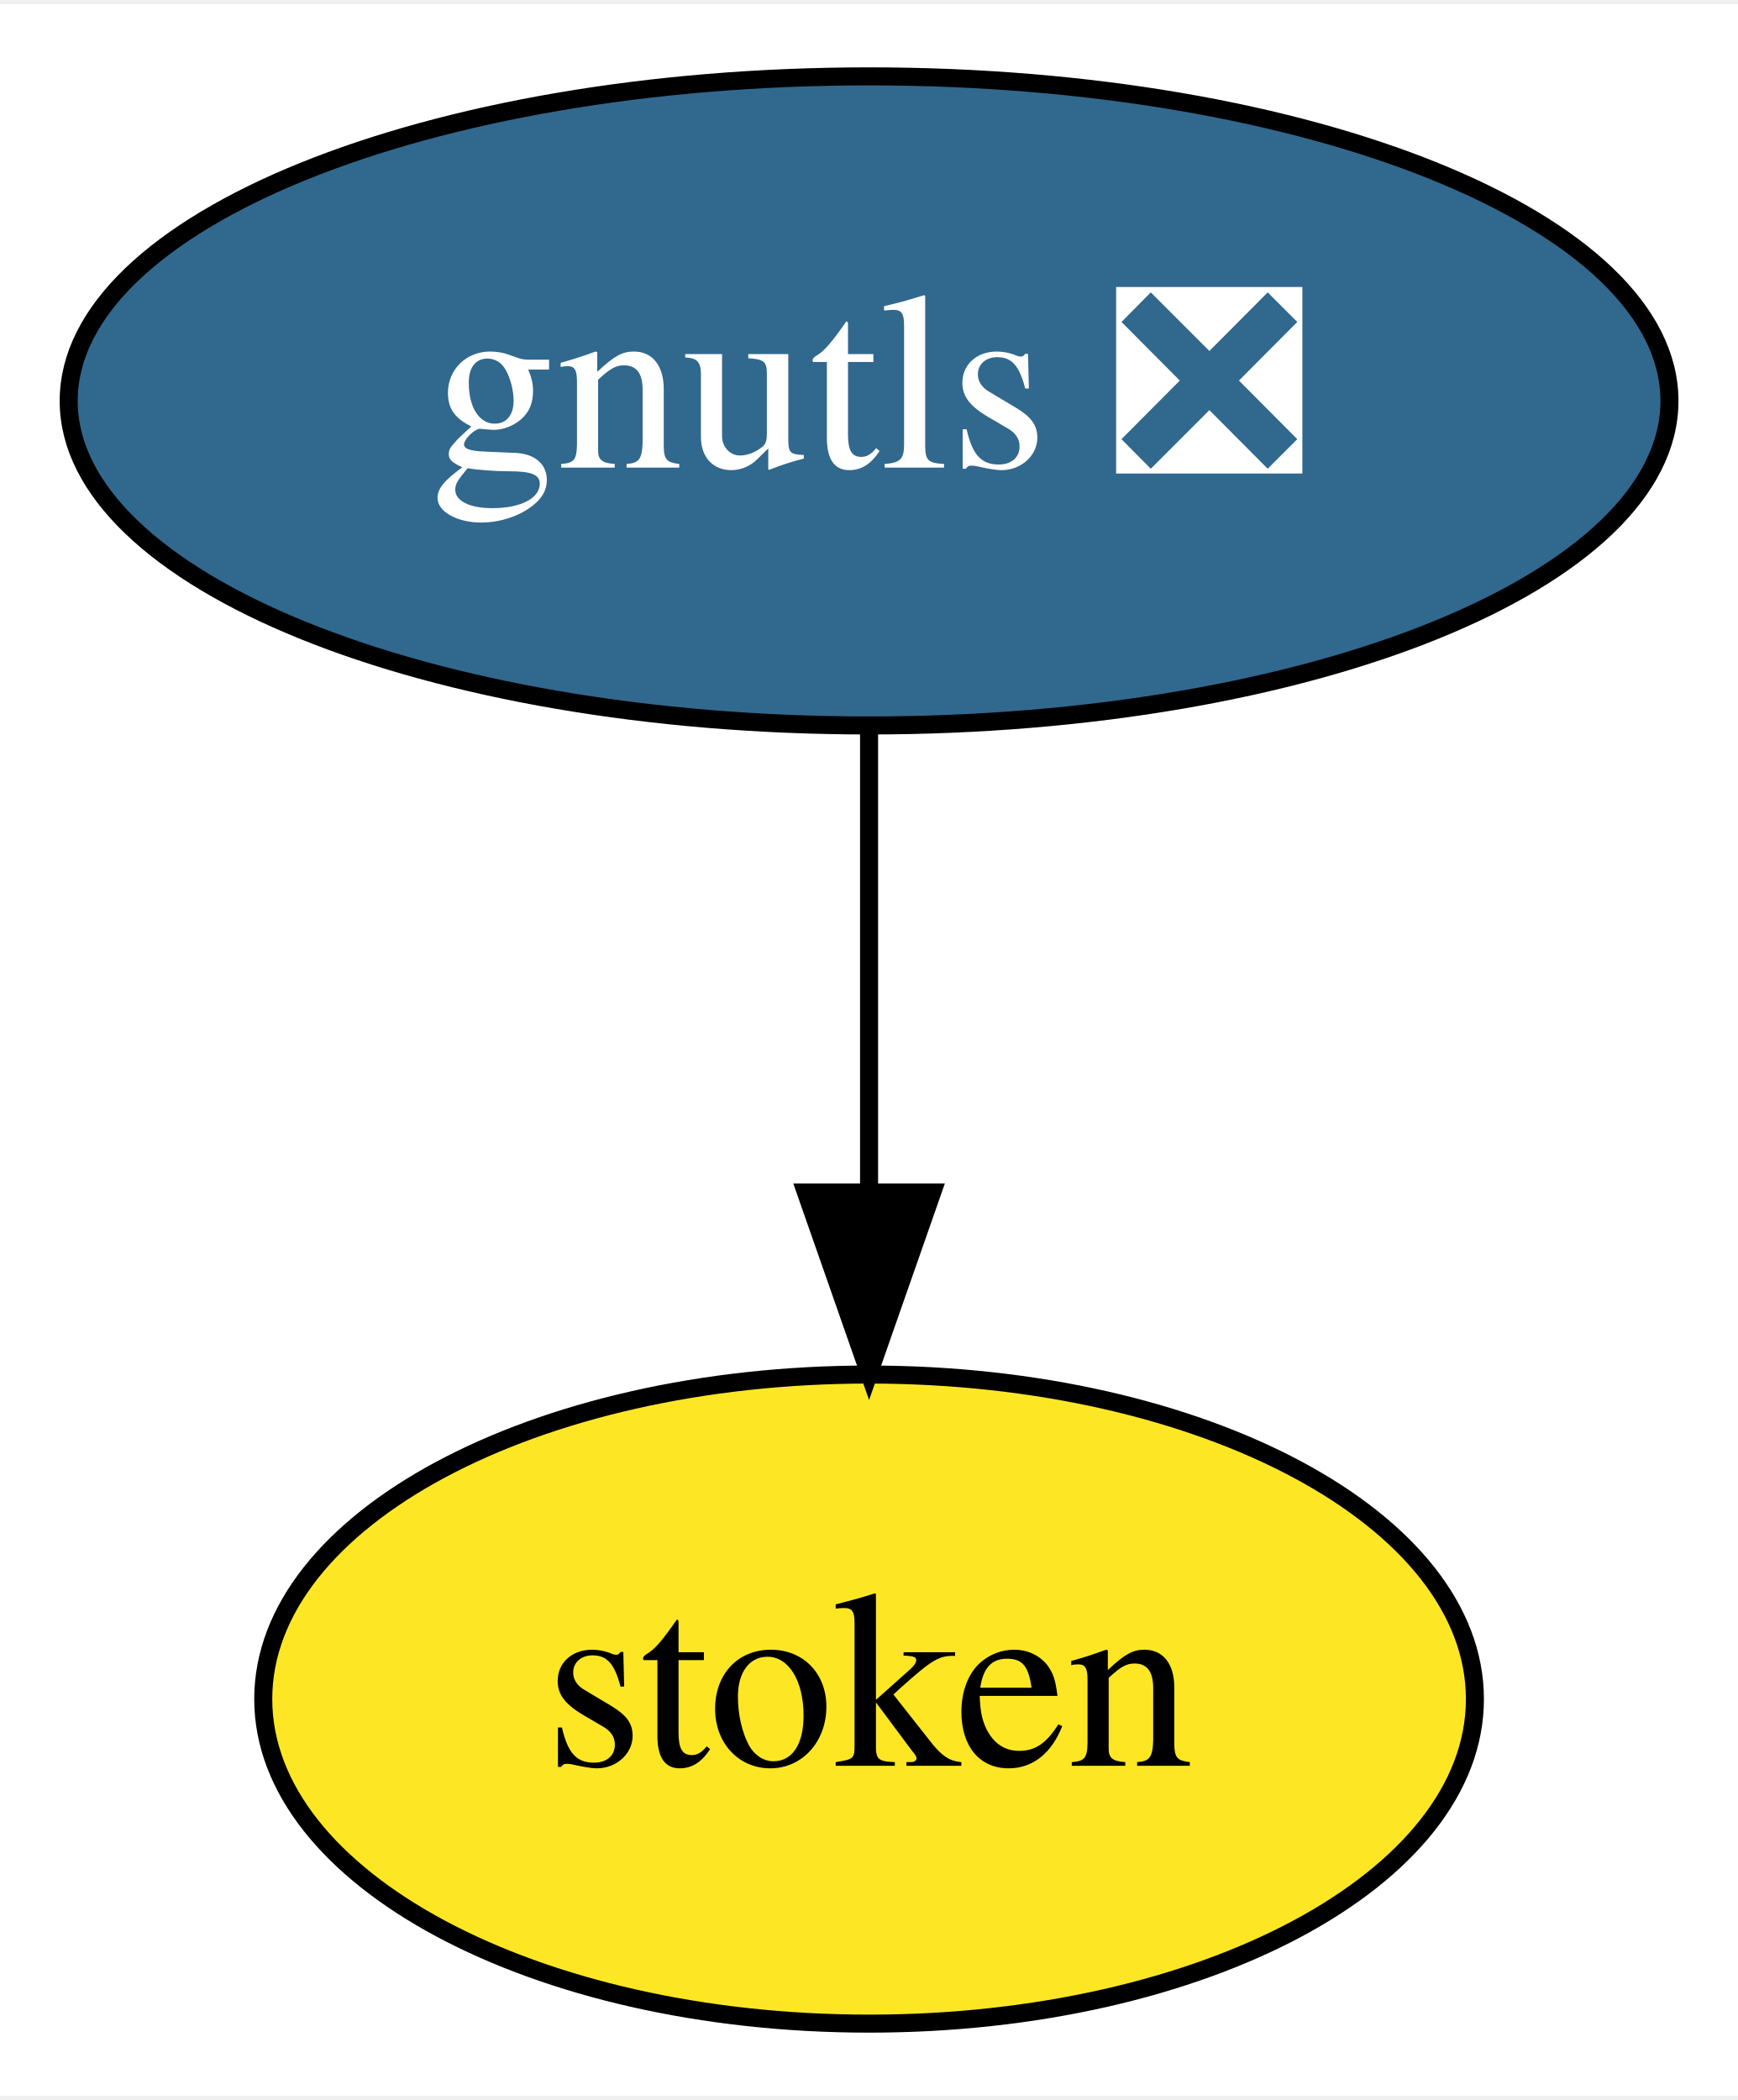
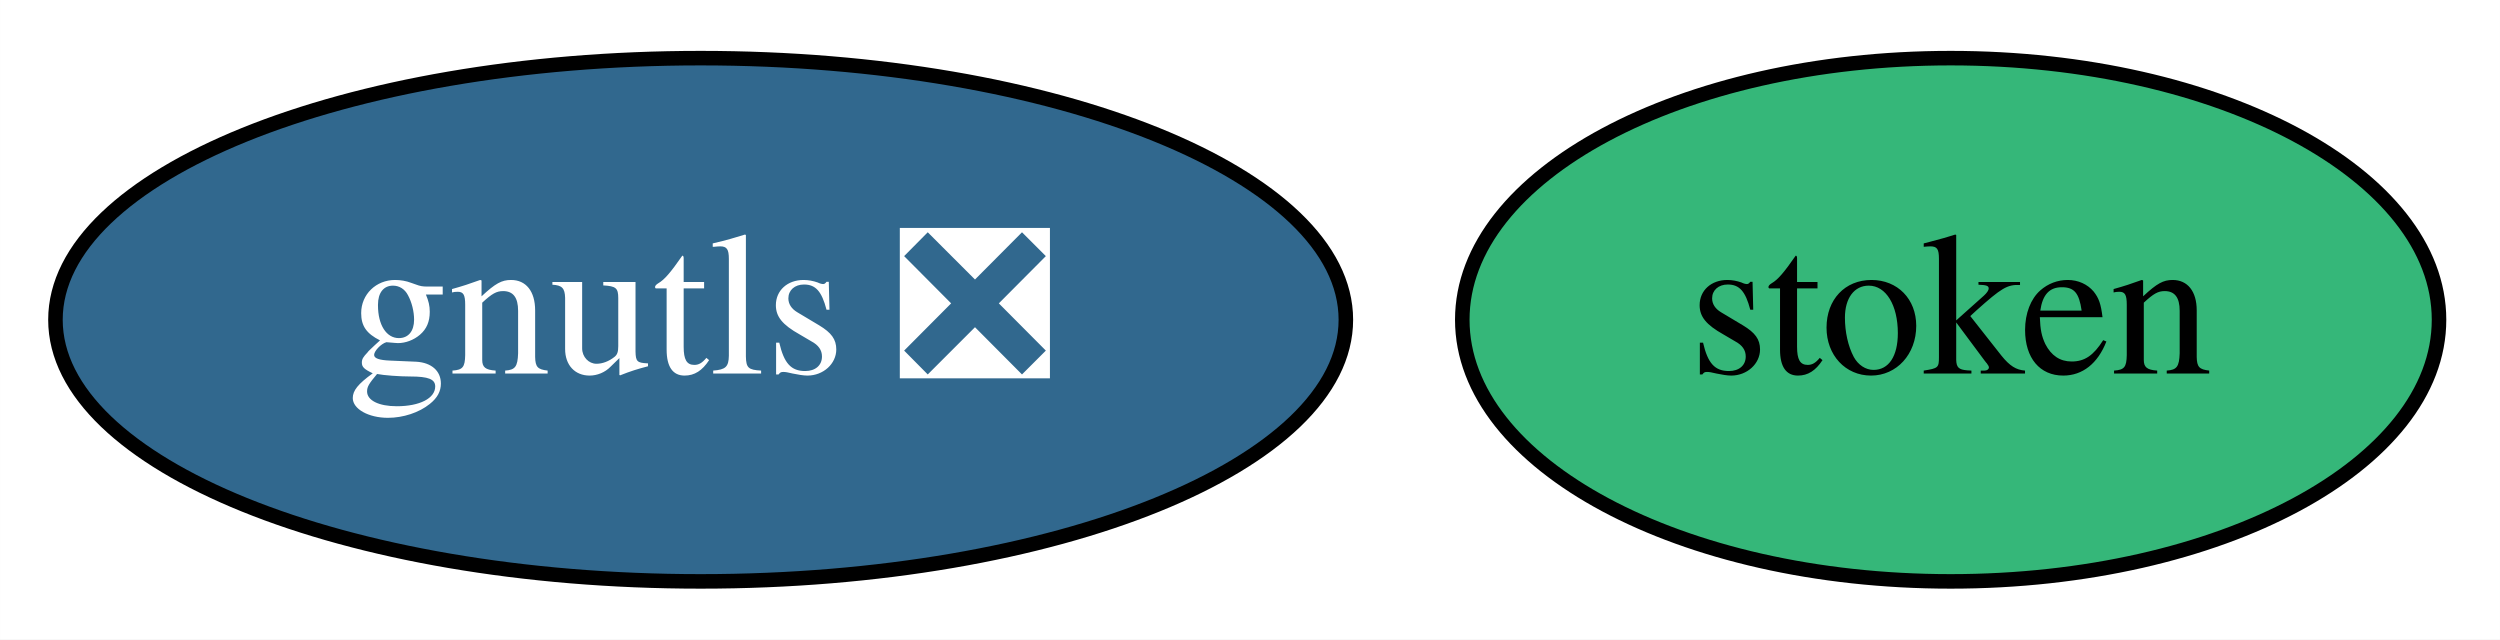
- <svg xmlns="http://www.w3.org/2000/svg" xmlns:xlink="http://www.w3.org/1999/xlink" width="96pt" height="116pt" viewBox="0.00 0.00 96.39 116.00">
-   <g id="graph0" class="graph" transform="scale(1 1) rotate(0) translate(4 112)">
-     <polygon fill="white" stroke="transparent" points="-4,4 -4,-112 92.39,-112 92.39,4 -4,4" />
+ <svg xmlns="http://www.w3.org/2000/svg" xmlns:xlink="http://www.w3.org/1999/xlink" width="172pt" height="44pt" viewBox="0.00 0.00 171.99 44.00">
+   <g id="graph0" class="graph" transform="scale(1 1) rotate(0) translate(4 40)">
+     <polygon fill="white" stroke="transparent" points="-4,4 -4,-40 167.99,-40 167.99,4 -4,4" />
    <g id="node1" class="node">
      <g id="a_node1">
        <a xlink:href="https://github.com/conda-forge/gnutls-feedstock/pull/24" xlink:title="gnutls ❎">
-           <ellipse fill="#31688e" stroke="black" cx="44.2" cy="-90" rx="44.39" ry="18" />
-           <text text-anchor="middle" x="44.2" y="-86.3" font-family="Times,serif" font-size="14.00" fill="white">gnutls ❎</text>
+           <ellipse fill="#31688e" stroke="black" cx="44.2" cy="-18" rx="44.39" ry="18" />
+           <text text-anchor="middle" x="44.2" y="-14.3" font-family="Times,serif" font-size="14.00" fill="white">gnutls ❎</text>
        </a>
      </g>
    </g>
    <g id="node2" class="node">
      <g id="a_node2">
        <a xlink:href="https://github.com/conda-forge/stoken-feedstock" xlink:title="stoken">
-           <ellipse fill="#fde725" stroke="black" cx="44.2" cy="-18" rx="33.6" ry="18" />
-           <text text-anchor="middle" x="44.2" y="-14.3" font-family="Times,serif" font-size="14.00">stoken</text>
+           <ellipse fill="#35b779" stroke="black" cx="130.2" cy="-18" rx="33.6" ry="18" />
+           <text text-anchor="middle" x="130.2" y="-14.3" font-family="Times,serif" font-size="14.00">stoken</text>
        </a>
      </g>
    </g>
-     <g id="edge1" class="edge">
-       <path fill="none" stroke="black" d="M44.2,-71.7C44.2,-63.98 44.2,-54.71 44.2,-46.11" />
-       <polygon fill="black" stroke="black" points="47.7,-46.1 44.2,-36.1 40.7,-46.1 47.7,-46.1" />
-     </g>
  </g>
</svg>
